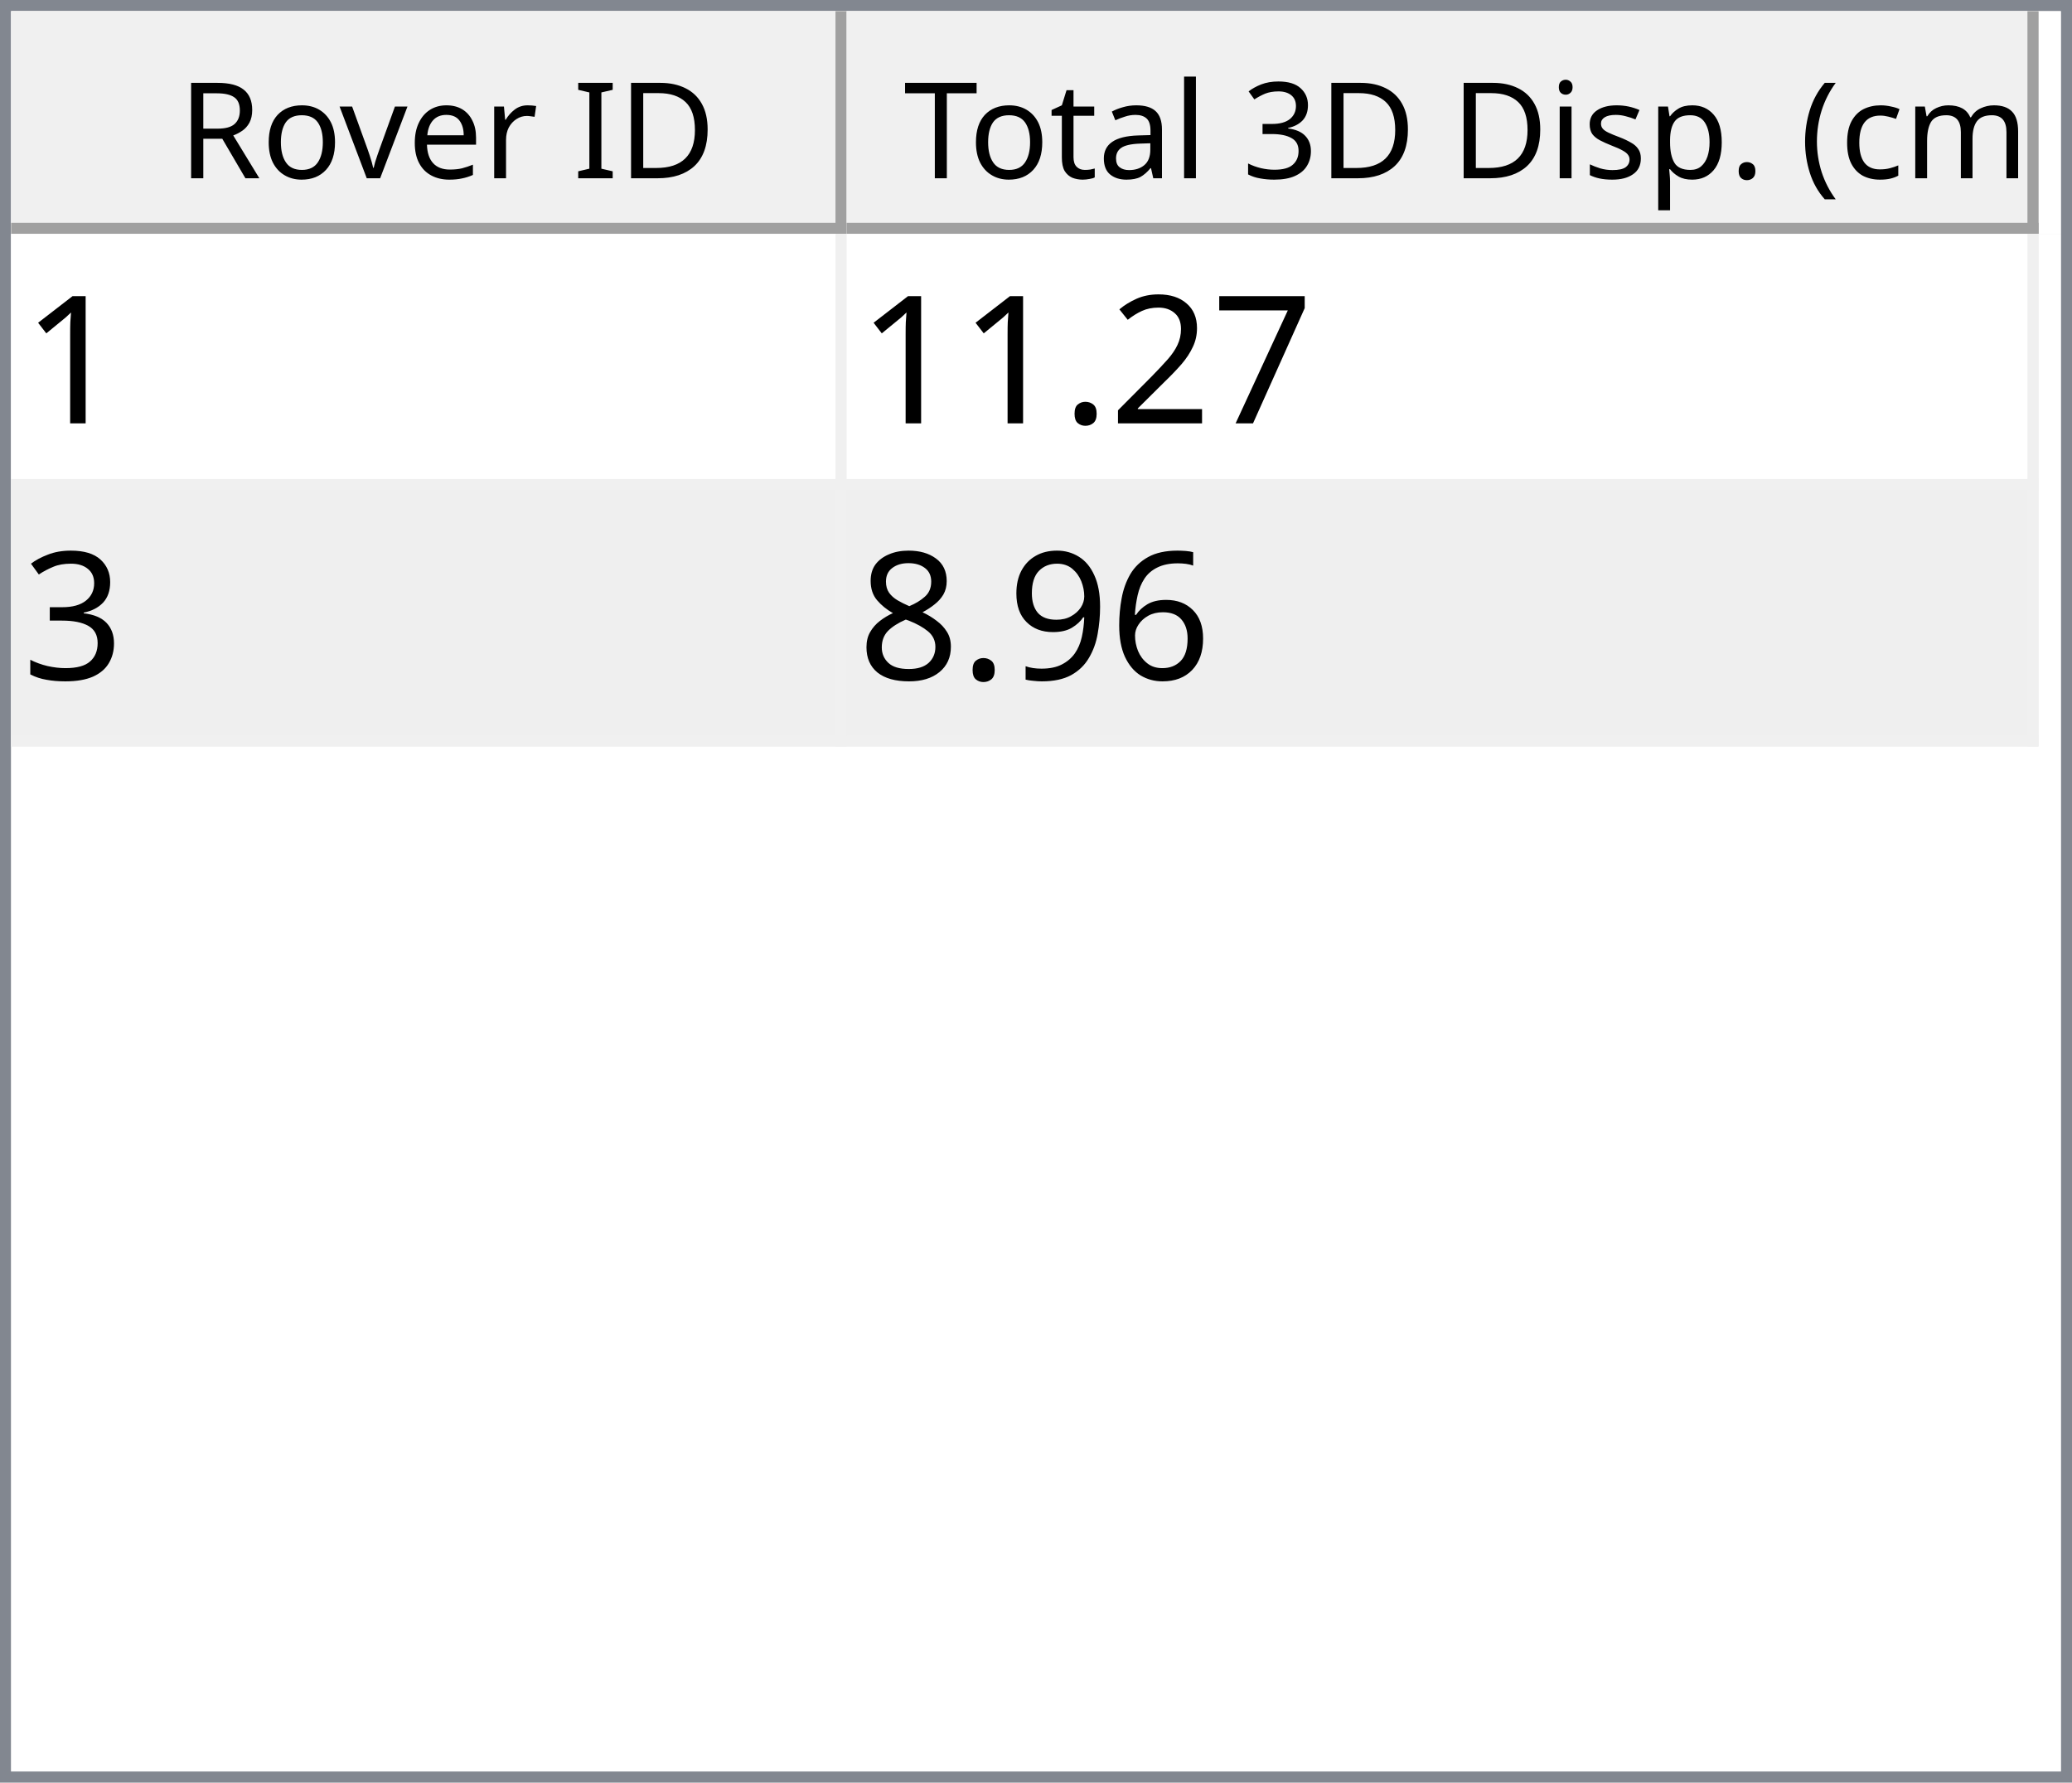
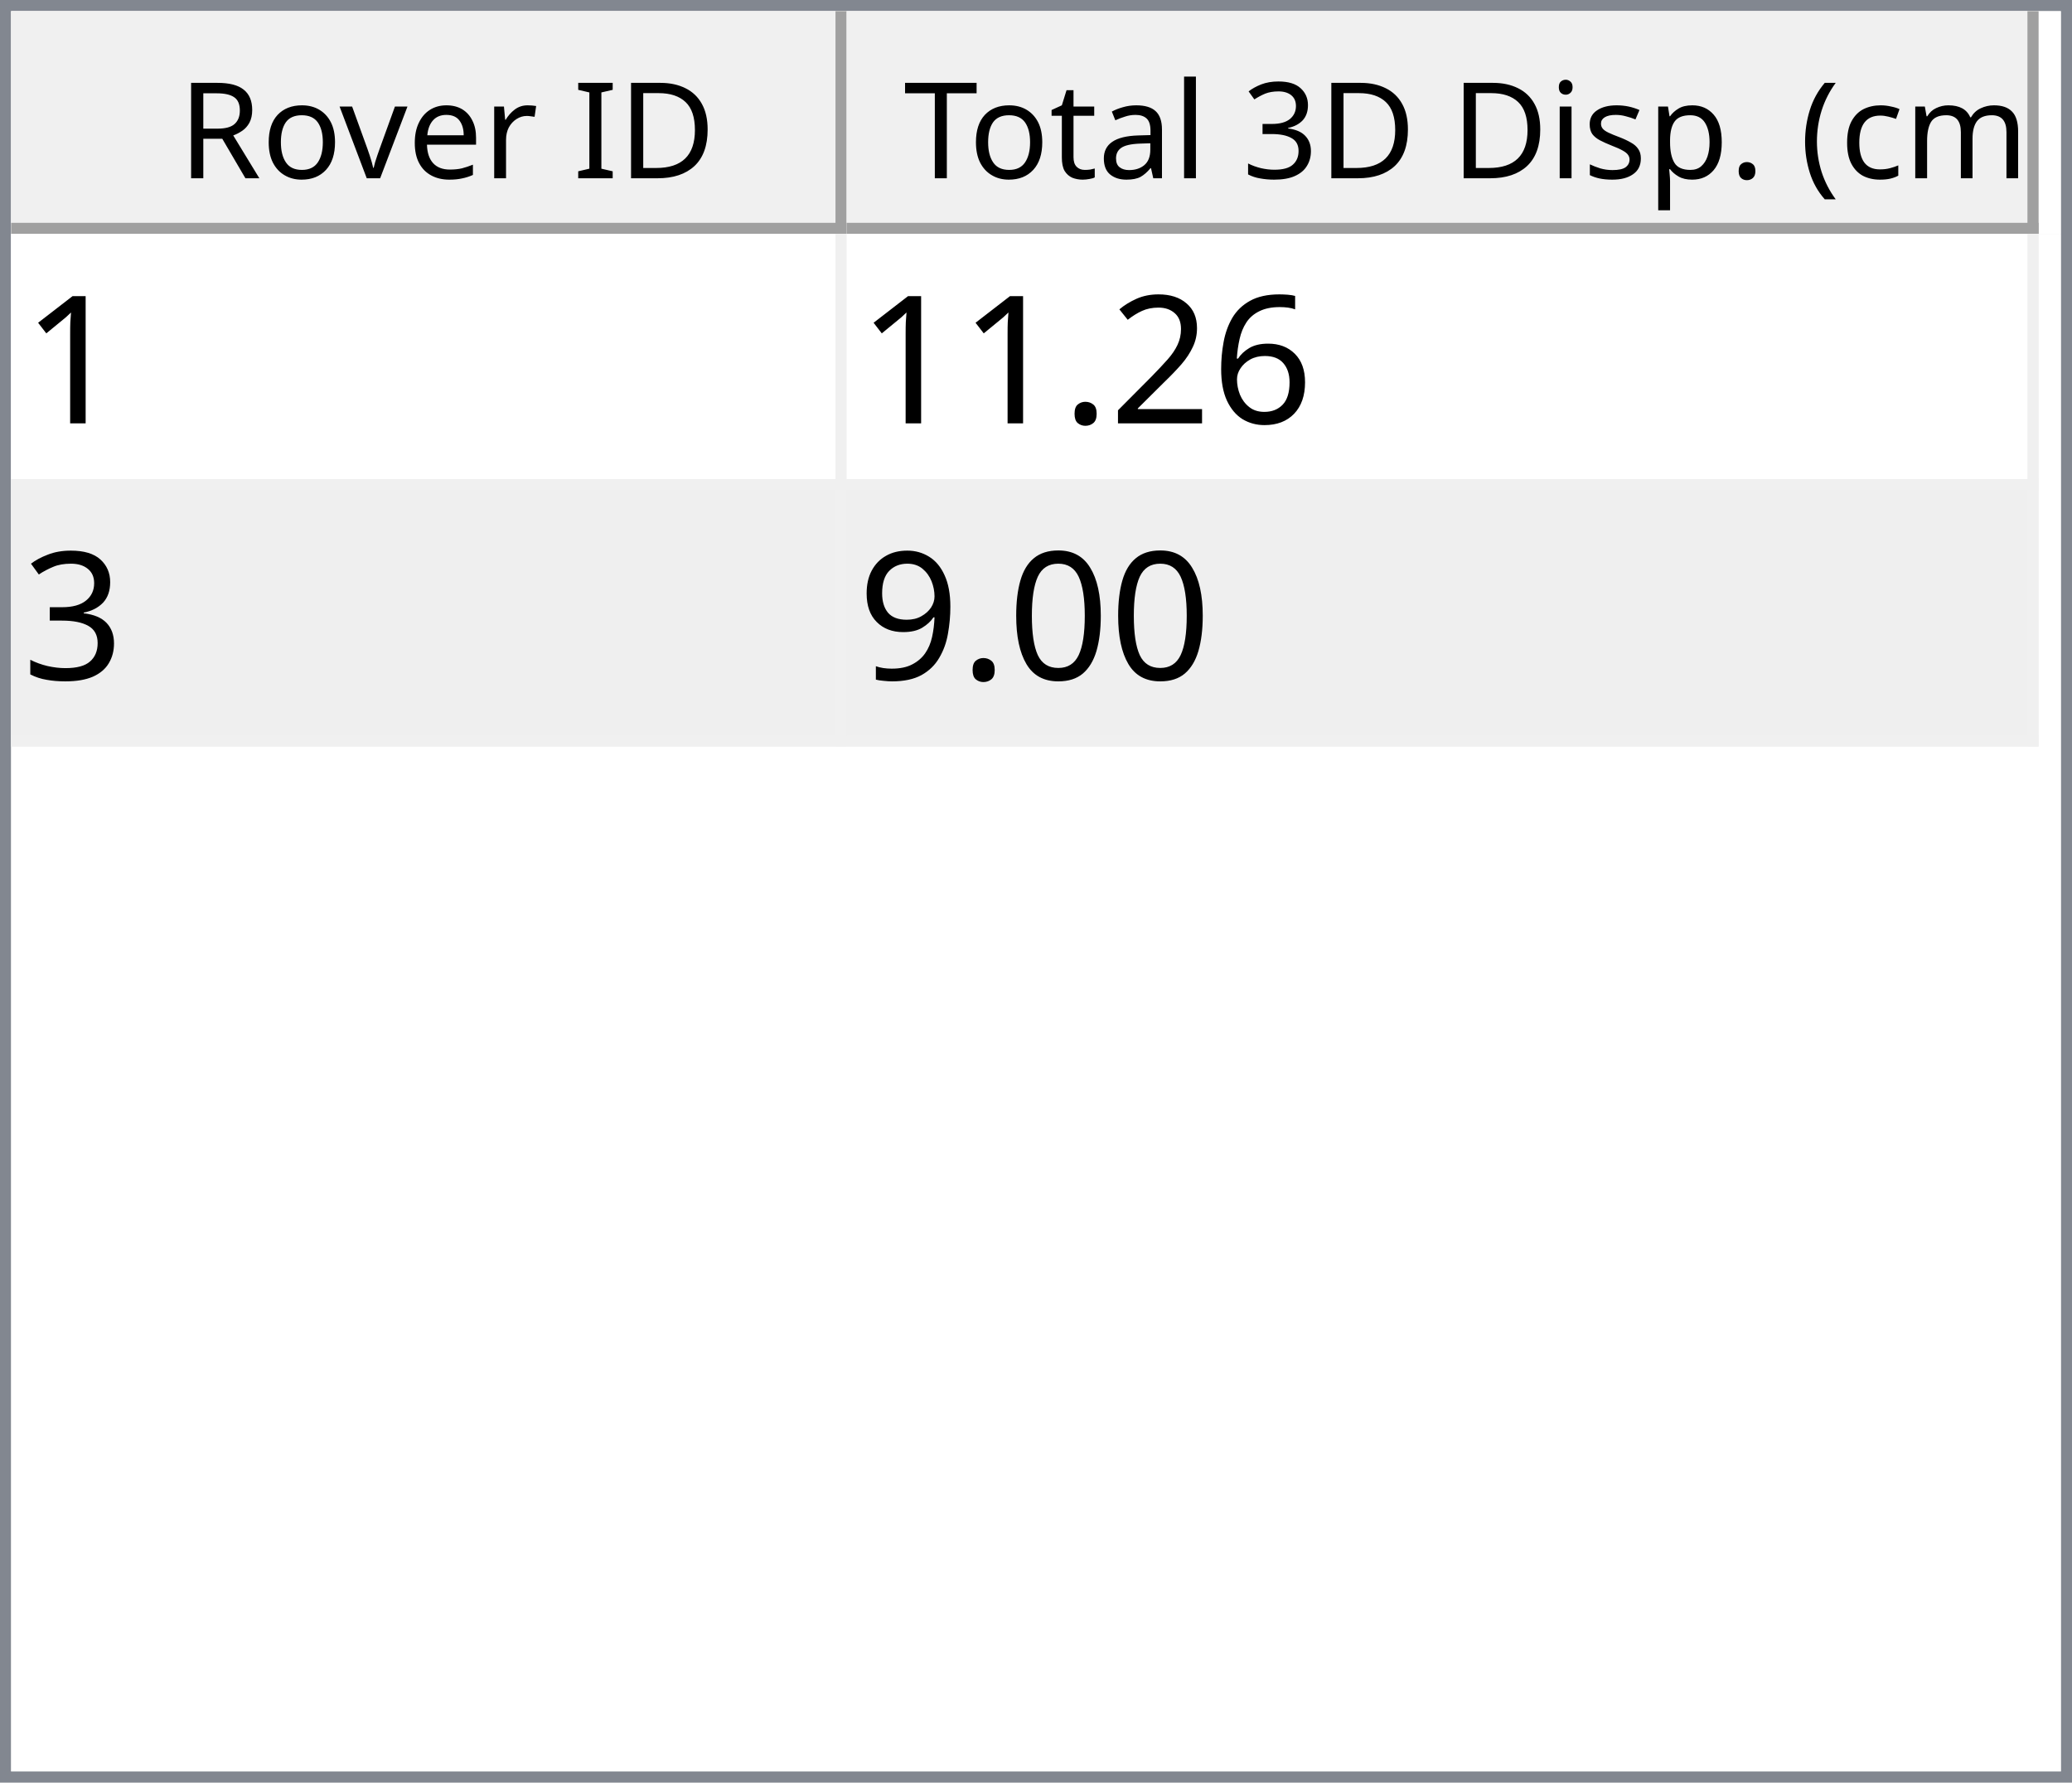
<svg xmlns="http://www.w3.org/2000/svg" style="fill-opacity:1; color-rendering:auto; color-interpolation:auto; text-rendering:auto; stroke:black; stroke-linecap:square; stroke-miterlimit:10; shape-rendering:auto; stroke-opacity:1; fill:black; stroke-dasharray:none; font-weight:normal; stroke-width:1; font-family:'Dialog'; font-style:normal; stroke-linejoin:miter; font-size:12px; stroke-dashoffset:0; image-rendering:auto;" width="186" height="160">
  <defs id="genericDefs" />
  <g>
    <defs id="defs1">
      <clipPath clipPathUnits="userSpaceOnUse" id="clipPath1">
        <path d="M0 0 L186 0 L186 160 L0 160 L0 0 Z" />
      </clipPath>
      <clipPath clipPathUnits="userSpaceOnUse" id="clipPath2">
        <path d="M0 0 L0 160 L186 160 L186 0 Z" />
      </clipPath>
      <clipPath clipPathUnits="userSpaceOnUse" id="clipPath3">
        <path d="M0 0 L0 20 L184 20 L184 0 Z" />
      </clipPath>
      <clipPath clipPathUnits="userSpaceOnUse" id="clipPath4">
        <path d="M0 0 L0 20 L75 20 L75 0 Z" />
      </clipPath>
      <clipPath clipPathUnits="userSpaceOnUse" id="clipPath5">
        <path d="M1 1 L1 19 L74 19 L74 1 Z" />
      </clipPath>
      <clipPath clipPathUnits="userSpaceOnUse" id="clipPath6">
        <path d="M0 0 L0 18 L73 18 L73 0 Z" />
      </clipPath>
      <clipPath clipPathUnits="userSpaceOnUse" id="clipPath7">
        <path d="M-0.5 -0.5 L-0.5 19.5 L74.5 19.5 L74.5 -0.5 Z" />
      </clipPath>
      <clipPath clipPathUnits="userSpaceOnUse" id="clipPath8">
        <path d="M0 0 L0 20 L107 20 L107 0 Z" />
      </clipPath>
      <clipPath clipPathUnits="userSpaceOnUse" id="clipPath9">
        <path d="M1 1 L1 19 L106 19 L106 1 Z" />
      </clipPath>
      <clipPath clipPathUnits="userSpaceOnUse" id="clipPath10">
        <path d="M0 0 L0 18 L105 18 L105 0 Z" />
      </clipPath>
      <clipPath clipPathUnits="userSpaceOnUse" id="clipPath11">
        <path d="M-0.5 -0.5 L-0.5 19.5 L106.5 19.5 L106.5 -0.5 Z" />
      </clipPath>
      <clipPath clipPathUnits="userSpaceOnUse" id="clipPath12">
        <path d="M0 0 L0 138 L184 138 L184 0 Z" />
      </clipPath>
      <clipPath clipPathUnits="userSpaceOnUse" id="clipPath13">
        <path d="M0 0 L0 46 L182 46 L182 0 Z" />
      </clipPath>
      <clipPath clipPathUnits="userSpaceOnUse" id="clipPath14">
        <path d="M-0.5 -0.5 L-0.5 45.5 L181.5 45.5 L181.5 -0.5 Z" />
      </clipPath>
      <clipPath clipPathUnits="userSpaceOnUse" id="clipPath15">
        <path d="M0 0 L0 22 L74 22 L74 0 Z" />
      </clipPath>
      <clipPath clipPathUnits="userSpaceOnUse" id="clipPath16">
        <path d="M0 0 L0 22 L106 22 L106 0 Z" />
      </clipPath>
      <font horiz-adv-x="64.551" id="font1">
        <font-face ascent="107.91" descent="25.098" units-per-em="100" style="font-style:normal; font-family:Segoe UI; font-weight:normal;" />
        <missing-glyph horiz-adv-x="64.551" d="M8.109 0 L8.109 68.266 L56.453 68.266 L56.453 0 L8.109 0 ZM15.328 7.234 L49.219 7.234 L49.219 61.031 L15.328 61.031 L15.328 7.234 Z" />
        <glyph unicode="D" horiz-adv-x="70.117" d="M9.188 0 L9.188 70.016 L28.516 70.016 Q65.531 70.016 65.531 35.891 Q65.531 19.672 55.25 9.836 Q44.969 0 27.734 0 L9.188 0 ZM17.391 62.594 L17.391 7.422 L27.828 7.422 Q41.609 7.422 49.273 14.797 Q56.938 22.172 56.938 35.688 Q56.938 62.594 28.328 62.594 L17.391 62.594 Z" />
        <glyph unicode="I" horiz-adv-x="26.611" d="M17.391 0 L9.188 0 L9.188 70.016 L17.391 70.016 L17.391 0 Z" />
        <glyph unicode=" " horiz-adv-x="27.393" d="" />
        <glyph unicode="r" horiz-adv-x="34.766" d="M34.188 41.891 Q32.078 43.5 28.125 43.5 Q23 43.5 19.555 38.672 Q16.109 33.844 16.109 25.484 L16.109 0 L8.109 0 L8.109 50 L16.109 50 L16.109 39.703 L16.312 39.703 Q18.016 44.969 21.531 47.922 Q25.047 50.875 29.391 50.875 Q32.516 50.875 34.188 50.203 L34.188 41.891 Z" />
        <glyph unicode="e" horiz-adv-x="52.295" d="M48.297 23 L12.984 23 Q13.188 14.656 17.484 10.109 Q21.781 5.562 29.297 5.562 Q37.75 5.562 44.828 11.141 L44.828 3.609 Q38.234 -1.172 27.391 -1.172 Q16.797 -1.172 10.742 5.641 Q4.688 12.453 4.688 24.812 Q4.688 36.469 11.305 43.82 Q17.922 51.172 27.734 51.172 Q37.547 51.172 42.922 44.828 Q48.297 38.484 48.297 27.203 L48.297 23 ZM40.094 29.781 Q40.047 36.719 36.75 40.578 Q33.453 44.438 27.594 44.438 Q21.922 44.438 17.969 40.383 Q14.016 36.328 13.094 29.781 L40.094 29.781 Z" />
        <glyph unicode="v" horiz-adv-x="47.9" d="M47.406 50 L27.484 0 L19.625 0 L0.688 50 L9.469 50 L22.172 13.672 Q23.578 9.672 23.922 6.688 L24.125 6.688 Q24.609 10.453 25.688 13.484 L38.969 50 L47.406 50 Z" />
        <glyph unicode="o" horiz-adv-x="58.594" d="M29 -1.172 Q17.922 -1.172 11.305 5.836 Q4.688 12.844 4.688 24.422 Q4.688 37.016 11.57 44.094 Q18.453 51.172 30.172 51.172 Q41.359 51.172 47.633 44.289 Q53.906 37.406 53.906 25.203 Q53.906 13.234 47.141 6.031 Q40.375 -1.172 29 -1.172 ZM29.594 44.438 Q21.875 44.438 17.383 39.188 Q12.891 33.938 12.891 24.703 Q12.891 15.828 17.43 10.695 Q21.969 5.562 29.594 5.562 Q37.359 5.562 41.531 10.594 Q45.703 15.625 45.703 24.906 Q45.703 34.281 41.531 39.359 Q37.359 44.438 29.594 44.438 Z" />
        <glyph unicode="R" horiz-adv-x="59.814" d="M59.375 0 L49.609 0 L37.891 19.625 Q36.281 22.359 34.766 24.289 Q33.25 26.219 31.664 27.438 Q30.078 28.656 28.25 29.219 Q26.422 29.781 24.125 29.781 L17.391 29.781 L17.391 0 L9.188 0 L9.188 70.016 L30.078 70.016 Q34.672 70.016 38.555 68.867 Q42.438 67.719 45.289 65.375 Q48.141 63.031 49.758 59.547 Q51.375 56.062 51.375 51.375 Q51.375 47.703 50.273 44.656 Q49.172 41.609 47.148 39.211 Q45.125 36.812 42.266 35.133 Q39.406 33.453 35.844 32.516 L35.844 32.328 Q37.594 31.547 38.891 30.547 Q40.188 29.547 41.359 28.18 Q42.531 26.812 43.68 25.078 Q44.828 23.344 46.234 21.047 L59.375 0 ZM17.391 62.594 L17.391 37.203 L28.516 37.203 Q31.594 37.203 34.203 38.133 Q36.812 39.062 38.719 40.797 Q40.625 42.531 41.703 45.047 Q42.781 47.562 42.781 50.688 Q42.781 56.297 39.141 59.445 Q35.5 62.594 28.609 62.594 L17.391 62.594 Z" />
        <glyph unicode=")" horiz-adv-x="30.176" d="M8.297 -15.922 L1.172 -15.922 Q16.406 2.344 16.406 26.812 Q16.406 51.469 1.078 70.016 L8.297 70.016 Q23.531 52.156 23.531 26.703 Q23.531 1.375 8.297 -15.922 Z" />
        <glyph unicode="m" horiz-adv-x="86.133" d="M79.109 0 L71.094 0 L71.094 28.719 Q71.094 37.016 68.531 40.727 Q65.969 44.438 59.906 44.438 Q54.781 44.438 51.195 39.75 Q47.609 35.062 47.609 28.516 L47.609 0 L39.594 0 L39.594 29.688 Q39.594 44.438 28.219 44.438 Q22.953 44.438 19.531 40.016 Q16.109 35.594 16.109 28.516 L16.109 0 L8.109 0 L8.109 50 L16.109 50 L16.109 42.094 L16.312 42.094 Q21.625 51.172 31.844 51.172 Q36.969 51.172 40.773 48.312 Q44.578 45.453 46 40.828 Q51.562 51.172 62.594 51.172 Q79.109 51.172 79.109 30.812 L79.109 0 Z" />
        <glyph unicode="c" horiz-adv-x="46.191" d="M42.188 2.297 Q36.422 -1.172 28.516 -1.172 Q17.828 -1.172 11.258 5.789 Q4.688 12.75 4.688 23.828 Q4.688 36.188 11.766 43.68 Q18.844 51.172 30.672 51.172 Q37.25 51.172 42.281 48.734 L42.281 40.531 Q36.719 44.438 30.375 44.438 Q22.703 44.438 17.797 38.945 Q12.891 33.453 12.891 24.516 Q12.891 15.719 17.508 10.641 Q22.125 5.562 29.891 5.562 Q36.422 5.562 42.188 9.906 L42.188 2.297 Z" />
        <glyph unicode="(" horiz-adv-x="30.176" d="M29.109 -15.922 L21.969 -15.922 Q6.844 1.375 6.844 26.703 Q6.844 52.156 21.969 70.016 L29.203 70.016 Q13.875 51.469 13.875 26.812 Q13.875 2.344 29.109 -15.922 Z" />
        <glyph unicode="." horiz-adv-x="21.68" d="M10.891 -1.078 Q8.641 -1.078 7.055 0.539 Q5.469 2.156 5.469 4.391 Q5.469 6.641 7.055 8.273 Q8.641 9.906 10.891 9.906 Q13.188 9.906 14.797 8.273 Q16.406 6.641 16.406 4.391 Q16.406 2.156 14.797 0.539 Q13.188 -1.078 10.891 -1.078 Z" />
        <glyph unicode="p" horiz-adv-x="58.789" d="M16.312 7.234 L16.109 7.234 L16.109 -23 L8.109 -23 L8.109 50 L16.109 50 L16.109 41.219 L16.312 41.219 Q22.219 51.172 33.594 51.172 Q43.266 51.172 48.688 44.461 Q54.109 37.75 54.109 26.469 Q54.109 13.922 48 6.375 Q41.891 -1.172 31.297 -1.172 Q21.578 -1.172 16.312 7.234 ZM16.109 27.391 L16.109 20.406 Q16.109 14.203 20.141 9.883 Q24.172 5.562 30.375 5.562 Q37.641 5.562 41.773 11.133 Q45.906 16.703 45.906 26.609 Q45.906 34.969 42.047 39.703 Q38.188 44.438 31.594 44.438 Q24.609 44.438 20.359 39.578 Q16.109 34.719 16.109 27.391 Z" />
        <glyph unicode="s" horiz-adv-x="42.432" d="M5.078 1.812 L5.078 10.406 Q11.625 5.562 19.484 5.562 Q30.031 5.562 30.031 12.594 Q30.031 14.594 29.125 15.992 Q28.219 17.391 26.68 18.461 Q25.141 19.531 23.07 20.383 Q21 21.234 18.609 22.172 Q15.281 23.484 12.766 24.828 Q10.25 26.172 8.57 27.859 Q6.891 29.547 6.031 31.695 Q5.172 33.844 5.172 36.719 Q5.172 40.234 6.789 42.945 Q8.406 45.656 11.086 47.484 Q13.766 49.312 17.211 50.242 Q20.656 51.172 24.312 51.172 Q30.812 51.172 35.938 48.922 L35.938 40.828 Q30.422 44.438 23.25 44.438 Q21 44.438 19.195 43.922 Q17.391 43.406 16.094 42.477 Q14.797 41.547 14.086 40.258 Q13.375 38.969 13.375 37.406 Q13.375 35.453 14.086 34.133 Q14.797 32.812 16.164 31.789 Q17.531 30.766 19.484 29.938 Q21.438 29.109 23.922 28.125 Q27.25 26.859 29.883 25.516 Q32.516 24.172 34.375 22.484 Q36.234 20.797 37.234 18.602 Q38.234 16.406 38.234 13.375 Q38.234 9.672 36.602 6.938 Q34.969 4.203 32.234 2.398 Q29.5 0.594 25.93 -0.289 Q22.359 -1.172 18.453 -1.172 Q10.75 -1.172 5.078 1.812 Z" />
        <glyph unicode="i" horiz-adv-x="24.219" d="M12.203 62.703 Q10.062 62.703 8.547 64.164 Q7.031 65.625 7.031 67.875 Q7.031 70.125 8.547 71.609 Q10.062 73.094 12.203 73.094 Q14.406 73.094 15.945 71.609 Q17.484 70.125 17.484 67.875 Q17.484 65.719 15.945 64.211 Q14.406 62.703 12.203 62.703 ZM16.109 0 L8.109 0 L8.109 50 L16.109 50 L16.109 0 Z" />
        <glyph unicode="3" horiz-adv-x="53.906" d="M46.531 19.828 Q46.531 15.094 44.75 11.211 Q42.969 7.328 39.719 4.57 Q36.469 1.812 31.93 0.297 Q27.391 -1.219 21.922 -1.219 Q11.922 -1.219 6 2.594 L6 11.188 Q13.094 5.609 22.219 5.609 Q25.875 5.609 28.828 6.539 Q31.781 7.469 33.906 9.227 Q36.031 10.984 37.18 13.477 Q38.328 15.969 38.328 19.094 Q38.328 32.812 18.797 32.812 L12.984 32.812 L12.984 39.594 L18.5 39.594 Q35.797 39.594 35.797 52.484 Q35.797 64.406 22.609 64.406 Q15.188 64.406 8.688 59.422 L8.688 67.188 Q15.375 71.188 24.609 71.188 Q29 71.188 32.57 69.969 Q36.141 68.75 38.68 66.555 Q41.219 64.359 42.609 61.281 Q44 58.203 44 54.5 Q44 40.672 30.031 36.719 L30.031 36.531 Q33.594 36.141 36.625 34.797 Q39.656 33.453 41.852 31.305 Q44.047 29.156 45.289 26.25 Q46.531 23.344 46.531 19.828 Z" />
        <glyph unicode="l" horiz-adv-x="24.219" d="M16.109 0 L8.109 0 L8.109 74.031 L16.109 74.031 L16.109 0 Z" />
        <glyph unicode="a" horiz-adv-x="50.879" d="M43.891 0 L35.891 0 L35.891 7.812 L35.688 7.812 Q30.469 -1.172 20.312 -1.172 Q12.844 -1.172 8.617 2.781 Q4.391 6.734 4.391 13.281 Q4.391 27.297 20.906 29.594 L35.891 31.688 Q35.891 44.438 25.594 44.438 Q16.547 44.438 9.281 38.281 L9.281 46.484 Q16.656 51.172 26.266 51.172 Q43.891 51.172 43.891 32.516 L43.891 0 ZM35.891 25.297 L23.828 23.641 Q18.266 22.859 15.43 20.875 Q12.594 18.891 12.594 13.875 Q12.594 10.203 15.211 7.883 Q17.828 5.562 22.172 5.562 Q28.125 5.562 32.008 9.742 Q35.891 13.922 35.891 20.312 L35.891 25.297 Z" />
        <glyph unicode="t" horiz-adv-x="33.887" d="M31.297 0.484 Q28.469 -1.078 23.828 -1.078 Q10.688 -1.078 10.688 13.578 L10.688 43.172 L2.094 43.172 L2.094 50 L10.688 50 L10.688 62.203 L18.703 64.797 L18.703 50 L31.297 50 L31.297 43.172 L18.703 43.172 L18.703 14.984 Q18.703 9.969 20.414 7.82 Q22.125 5.672 26.078 5.672 Q29.109 5.672 31.297 7.328 L31.297 0.484 Z" />
        <glyph unicode="T" horiz-adv-x="52.393" d="M50.594 62.594 L30.375 62.594 L30.375 0 L22.172 0 L22.172 62.594 L2 62.594 L2 70.016 L50.594 70.016 L50.594 62.594 Z" />
      </font>
      <font horiz-adv-x="75.0" id="font2">
        <font-face ascent="100.537" descent="21.973" units-per-em="100" style="font-style:normal; font-family:sans-serif; font-weight:normal;" />
        <missing-glyph horiz-adv-x="75.0" d="M12.5 0 L12.5 62.5 L62.5 62.5 L62.5 0 L12.5 0 ZM14.062 1.562 L60.938 1.562 L60.938 60.938 L14.062 60.938 L14.062 1.562 Z" />
        <glyph unicode="1" horiz-adv-x="55.615" d="M37.25 0 L28.469 0 L28.469 56 Q25.297 52.984 20.141 49.953 Q14.984 46.922 10.891 45.406 L10.891 53.906 Q18.266 57.375 23.781 62.305 Q29.297 67.234 31.594 71.875 L37.25 71.875 L37.25 0 Z" />
-         <glyph unicode="7" horiz-adv-x="55.615" d="M4.734 62.203 L4.734 70.656 L51.078 70.656 L51.078 63.812 Q44.234 56.547 37.523 44.484 Q30.812 32.422 27.156 19.672 Q24.516 10.688 23.781 0 L14.75 0 Q14.891 8.453 18.062 20.414 Q21.234 32.375 27.172 43.484 Q33.109 54.594 39.797 62.203 L4.734 62.203 Z" />
+         <glyph unicode="6" horiz-adv-x="55.615" d="M49.75 54.047 L41.016 53.375 Q39.844 58.547 37.703 60.891 Q34.125 64.656 28.906 64.656 Q24.703 64.656 21.531 62.312 Q17.391 59.281 14.992 53.469 Q12.594 47.656 12.5 36.922 Q15.672 41.75 20.266 44.094 Q24.859 46.438 29.891 46.438 Q38.672 46.438 44.852 39.969 Q51.031 33.5 51.031 23.25 Q51.031 16.5 48.125 10.719 Q45.219 4.938 40.141 1.859 Q35.062 -1.219 28.609 -1.219 Q17.625 -1.219 10.695 6.859 Q3.766 14.938 3.766 33.5 Q3.766 54.25 11.422 63.672 Q18.109 71.875 29.438 71.875 Q37.891 71.875 43.289 67.141 Q48.688 62.406 49.75 54.047 ZM13.875 23.188 Q13.875 18.656 15.797 14.508 Q17.719 10.359 21.188 8.18 Q24.656 6 28.469 6 Q34.031 6 38.039 10.492 Q42.047 14.984 42.047 22.703 Q42.047 30.125 38.086 34.398 Q34.125 38.672 28.125 38.672 Q22.172 38.672 18.023 34.398 Q13.875 30.125 13.875 23.188 Z" />
        <glyph unicode="2" horiz-adv-x="55.615" d="M50.344 8.453 L50.344 0 L3.031 0 Q2.938 3.172 4.047 6.109 Q5.859 10.938 9.836 15.625 Q13.812 20.312 21.344 26.469 Q33.016 36.031 37.117 41.625 Q41.219 47.219 41.219 52.203 Q41.219 57.422 37.477 61.008 Q33.734 64.594 27.734 64.594 Q21.391 64.594 17.578 60.789 Q13.766 56.984 13.719 50.25 L4.688 51.172 Q5.609 61.281 11.664 66.578 Q17.719 71.875 27.938 71.875 Q38.234 71.875 44.242 66.164 Q50.25 60.453 50.25 52 Q50.25 47.703 48.492 43.555 Q46.734 39.406 42.656 34.812 Q38.578 30.219 29.109 22.219 Q21.188 15.578 18.945 13.211 Q16.703 10.844 15.234 8.453 L50.344 8.453 Z" />
        <glyph unicode="." horiz-adv-x="27.783" d="M9.078 0 L9.078 10.016 L19.094 10.016 L19.094 0 L9.078 0 Z" />
        <glyph unicode="3" horiz-adv-x="55.615" d="M4.203 18.891 L12.984 20.062 Q14.5 12.594 18.141 9.297 Q21.781 6 27 6 Q33.203 6 37.477 10.297 Q41.75 14.594 41.75 20.953 Q41.75 27 37.797 30.93 Q33.844 34.859 27.734 34.859 Q25.25 34.859 21.531 33.891 L22.516 41.609 Q23.391 41.5 23.922 41.5 Q29.547 41.5 34.039 44.43 Q38.531 47.359 38.531 53.469 Q38.531 58.297 35.258 61.477 Q31.984 64.656 26.812 64.656 Q21.688 64.656 18.266 61.43 Q14.844 58.203 13.875 51.766 L5.078 53.328 Q6.688 62.156 12.398 67.016 Q18.109 71.875 26.609 71.875 Q32.469 71.875 37.398 69.359 Q42.328 66.844 44.945 62.5 Q47.562 58.156 47.562 53.266 Q47.562 48.641 45.07 44.828 Q42.578 41.016 37.703 38.766 Q44.047 37.312 47.562 32.695 Q51.078 28.078 51.078 21.141 Q51.078 11.766 44.242 5.25 Q37.406 -1.266 26.953 -1.266 Q17.531 -1.266 11.305 4.352 Q5.078 9.969 4.203 18.891 Z" />
-         <glyph unicode="6" horiz-adv-x="55.615" d="M49.75 54.047 L41.016 53.375 Q39.844 58.547 37.703 60.891 Q34.125 64.656 28.906 64.656 Q24.703 64.656 21.531 62.312 Q17.391 59.281 14.992 53.469 Q12.594 47.656 12.5 36.922 Q15.672 41.75 20.266 44.094 Q24.859 46.438 29.891 46.438 Q38.672 46.438 44.852 39.969 Q51.031 33.5 51.031 23.25 Q51.031 16.5 48.125 10.719 Q45.219 4.938 40.141 1.859 Q35.062 -1.219 28.609 -1.219 Q17.625 -1.219 10.695 6.859 Q3.766 14.938 3.766 33.5 Q3.766 54.25 11.422 63.672 Q18.109 71.875 29.438 71.875 Q37.891 71.875 43.289 67.141 Q48.688 62.406 49.75 54.047 ZM13.875 23.188 Q13.875 18.656 15.797 14.508 Q17.719 10.359 21.188 8.18 Q24.656 6 28.469 6 Q34.031 6 38.039 10.492 Q42.047 14.984 42.047 22.703 Q42.047 30.125 38.086 34.398 Q34.125 38.672 28.125 38.672 Q22.172 38.672 18.023 34.398 Q13.875 30.125 13.875 23.188 Z" />
+         <glyph unicode="0" horiz-adv-x="55.615" d="M4.156 35.297 Q4.156 48 6.766 55.742 Q9.375 63.484 14.523 67.68 Q19.672 71.875 27.484 71.875 Q33.25 71.875 37.594 69.555 Q41.938 67.234 44.773 62.867 Q47.609 58.5 49.219 52.227 Q50.828 45.953 50.828 35.297 Q50.828 22.703 48.242 14.969 Q45.656 7.234 40.508 3.008 Q35.359 -1.219 27.484 -1.219 Q17.141 -1.219 11.234 6.203 Q4.156 15.141 4.156 35.297 ZM13.188 35.297 Q13.188 17.672 17.312 11.836 Q21.438 6 27.484 6 Q33.547 6 37.672 11.859 Q41.797 17.719 41.797 35.297 Q41.797 52.984 37.672 58.789 Q33.547 64.594 27.391 64.594 Q21.344 64.594 17.719 59.469 Q13.188 52.938 13.188 35.297 Z" />
        <glyph unicode="9" horiz-adv-x="55.615" d="M5.469 16.547 L13.922 17.328 Q14.984 11.375 18.016 8.688 Q21.047 6 25.781 6 Q29.828 6 32.883 7.859 Q35.938 9.719 37.891 12.82 Q39.844 15.922 41.164 21.195 Q42.484 26.469 42.484 31.938 Q42.484 32.516 42.438 33.688 Q39.797 29.5 35.234 26.883 Q30.672 24.266 25.344 24.266 Q16.453 24.266 10.305 30.711 Q4.156 37.156 4.156 47.703 Q4.156 58.594 10.578 65.234 Q17 71.875 26.656 71.875 Q33.641 71.875 39.43 68.117 Q45.219 64.359 48.219 57.398 Q51.219 50.438 51.219 37.25 Q51.219 23.531 48.242 15.406 Q45.266 7.281 39.383 3.031 Q33.5 -1.219 25.594 -1.219 Q17.188 -1.219 11.867 3.445 Q6.547 8.109 5.469 16.547 ZM41.453 48.141 Q41.453 55.719 37.43 60.156 Q33.406 64.594 27.734 64.594 Q21.875 64.594 17.531 59.812 Q13.188 55.031 13.188 47.406 Q13.188 40.578 17.312 36.305 Q21.438 32.031 27.484 32.031 Q33.594 32.031 37.523 36.305 Q41.453 40.578 41.453 48.141 Z" />
-         <glyph unicode="8" horiz-adv-x="55.615" d="M17.672 38.812 Q12.203 40.828 9.57 44.539 Q6.938 48.25 6.938 53.422 Q6.938 61.234 12.555 66.555 Q18.172 71.875 27.484 71.875 Q36.859 71.875 42.578 66.43 Q48.297 60.984 48.297 53.172 Q48.297 48.188 45.68 44.508 Q43.062 40.828 37.75 38.812 Q44.344 36.672 47.781 31.883 Q51.219 27.094 51.219 20.453 Q51.219 11.281 44.727 5.031 Q38.234 -1.219 27.641 -1.219 Q17.047 -1.219 10.547 5.055 Q4.047 11.328 4.047 20.703 Q4.047 27.688 7.594 32.398 Q11.141 37.109 17.672 38.812 ZM15.922 53.719 Q15.922 48.641 19.195 45.414 Q22.469 42.188 27.688 42.188 Q32.766 42.188 36.016 45.383 Q39.266 48.578 39.266 53.219 Q39.266 58.062 35.914 61.359 Q32.562 64.656 27.594 64.656 Q22.562 64.656 19.242 61.43 Q15.922 58.203 15.922 53.719 ZM13.094 20.656 Q13.094 16.891 14.875 13.375 Q16.656 9.859 20.172 7.93 Q23.688 6 27.734 6 Q34.031 6 38.133 10.055 Q42.234 14.109 42.234 20.359 Q42.234 26.703 38.016 30.859 Q33.797 35.016 27.438 35.016 Q21.234 35.016 17.164 30.914 Q13.094 26.812 13.094 20.656 Z" />
      </font>
    </defs>
    <g style="fill:white; stroke:white;">
      <rect x="0" y="0" width="186" style="clip-path:url(#clipPath1); stroke:none;" height="160" />
    </g>
    <g style="fill:white; text-rendering:optimizeSpeed; color-rendering:optimizeSpeed; image-rendering:optimizeSpeed; shape-rendering:crispEdges; stroke:white; color-interpolation:sRGB;">
      <rect x="0" width="186" height="160" y="0" style="stroke:none;" />
      <path style="stroke:none;" d="M0 160 L186 160 L186 0 L0 0 Z" />
    </g>
    <g style="fill:rgb(240,240,240); font-family:'Segoe UI'; stroke:rgb(240,240,240);">
      <rect x="0" y="0" width="186" style="clip-path:url(#clipPath2); stroke:none;" height="160" />
    </g>
    <g style="fill:rgb(130,135,144); font-family:'Segoe UI'; stroke:rgb(130,135,144);">
      <path d="M0 0 L186 0 L186 160 L0 160 L0 0 ZM1 1 L185 1 L185 159 L1 159 L1 1 Z" style="fill-rule:evenodd; clip-path:url(#clipPath2); stroke:none;" />
    </g>
    <g style="fill:white; font-family:'Segoe UI'; stroke:white;" transform="translate(1,1)">
      <rect x="0" y="0" width="184" style="clip-path:url(#clipPath3); stroke:none;" height="20" />
    </g>
    <g style="fill:rgb(240,240,240); font-family:'Segoe UI'; stroke:rgb(240,240,240);" transform="translate(1,1)">
      <rect x="0" y="0" width="75" style="clip-path:url(#clipPath4); stroke:none;" height="20" />
    </g>
    <g style="font-family:'Segoe UI';" transform="translate(2,2)">
      <text x="14" xml:space="preserve" y="14" style="clip-path:url(#clipPath6); stroke:none;">Rover ID</text>
    </g>
    <g style="fill:rgb(160,160,160); font-family:'Segoe UI'; stroke:rgb(160,160,160); stroke-linejoin:bevel;" transform="translate(1.5,1.5)">
      <line x1="74" x2="74" y1="0" style="fill:none; clip-path:url(#clipPath7);" y2="19" />
    </g>
    <g style="fill:rgb(160,160,160); font-family:'Segoe UI'; stroke:rgb(160,160,160); stroke-linejoin:bevel;" transform="matrix(1,0,0,1,1,1) translate(0.5,0.5)">
      <line x1="0" x2="74" y1="19" style="fill:none; clip-path:url(#clipPath7);" y2="19" />
    </g>
    <g style="fill:rgb(240,240,240); font-family:'Segoe UI'; stroke:rgb(240,240,240);" transform="translate(76,1)">
      <rect x="0" y="0" width="107" style="clip-path:url(#clipPath8); stroke:none;" height="20" />
    </g>
    <g style="font-family:'Segoe UI';" transform="translate(77,2)">
      <text x="1" xml:space="preserve" y="14" style="clip-path:url(#clipPath10); stroke:none;"> Total 3D Disp. (cm)</text>
    </g>
    <g style="fill:rgb(160,160,160); font-family:'Segoe UI'; stroke:rgb(160,160,160); stroke-linejoin:bevel;" transform="translate(76.5,1.5)">
      <line x1="106" x2="106" y1="0" style="fill:none; clip-path:url(#clipPath11);" y2="19" />
    </g>
    <g style="fill:rgb(160,160,160); font-family:'Segoe UI'; stroke:rgb(160,160,160); stroke-linejoin:bevel;" transform="matrix(1,0,0,1,76,1) translate(0.5,0.5)">
      <line x1="0" x2="106" y1="19" style="fill:none; clip-path:url(#clipPath11);" y2="19" />
    </g>
    <g style="fill:white; font-family:'Segoe UI'; stroke:white;" transform="translate(1,21)">
      <rect x="0" y="0" width="184" style="clip-path:url(#clipPath12); stroke:none;" height="138" />
    </g>
    <g style="fill:rgb(240,240,240); font-size:16px; font-family:sans-serif; stroke:rgb(240,240,240);" transform="translate(1,21)">
      <rect x="0" y="0" width="182" style="clip-path:url(#clipPath13); stroke:none;" height="46" />
      <line transform="translate(0.5,0.5)" x1="0" x2="181" y1="22" style="clip-path:url(#clipPath14); fill:none; stroke-linejoin:bevel;" y2="22" />
    </g>
    <g transform="matrix(1,0,0,1,1,21) translate(0.5,0.5)" style="fill:rgb(240,240,240); font-size:16px; font-family:sans-serif; stroke:rgb(240,240,240); stroke-linejoin:bevel;">
      <line x1="0" x2="181" y1="45" style="fill:none; clip-path:url(#clipPath14);" y2="45" />
    </g>
    <g transform="matrix(1,0,0,1,1,21) translate(0.5,0.5)" style="fill:rgb(240,240,240); font-size:16px; font-family:sans-serif; stroke:rgb(240,240,240); stroke-linejoin:bevel;">
      <line x1="74" x2="74" y1="0" style="fill:none; clip-path:url(#clipPath14);" y2="45" />
    </g>
    <g transform="matrix(1,0,0,1,1,21) translate(0.5,0.5)" style="fill:rgb(240,240,240); font-size:16px; font-family:sans-serif; stroke:rgb(240,240,240); stroke-linejoin:bevel;">
      <line x1="181" x2="181" y1="0" style="fill:none; clip-path:url(#clipPath14);" y2="45" />
    </g>
    <g style="fill:white; font-size:16px; font-family:sans-serif; stroke:white;" transform="matrix(1,0,0,1,1,21)">
      <rect x="0" y="0" width="74" style="clip-path:url(#clipPath15); stroke:none;" height="22" />
      <text x="1" y="17" style="fill:black; clip-path:url(#clipPath15); stroke:none;" xml:space="preserve">1</text>
    </g>
    <g style="fill:white; font-size:16px; font-family:sans-serif; stroke:white;" transform="matrix(1,0,0,1,1,21) translate(75,0)">
      <rect x="0" y="0" width="106" style="clip-path:url(#clipPath16); stroke:none;" height="22" />
-       <text x="1" y="17" style="fill:black; clip-path:url(#clipPath16); stroke:none;" xml:space="preserve">11.27</text>
+       <text x="1" y="17" style="fill:black; clip-path:url(#clipPath16); stroke:none;" xml:space="preserve">11.26</text>
    </g>
    <g style="fill:rgb(239,239,239); font-size:16px; font-family:sans-serif; stroke:rgb(239,239,239);" transform="matrix(1,0,0,1,1,21) translate(0,23)">
      <rect x="0" y="0" width="74" style="clip-path:url(#clipPath15); stroke:none;" height="22" />
      <text x="1" y="17" style="fill:black; clip-path:url(#clipPath15); stroke:none;" xml:space="preserve">3</text>
    </g>
    <g style="fill:rgb(239,239,239); font-size:16px; font-family:sans-serif; stroke:rgb(239,239,239);" transform="matrix(1,0,0,1,1,21) translate(75,23)">
      <rect x="0" y="0" width="106" style="clip-path:url(#clipPath16); stroke:none;" height="22" />
-       <text x="1" y="17" style="fill:black; clip-path:url(#clipPath16); stroke:none;" xml:space="preserve">8.96</text>
+       <text x="1" y="17" style="fill:black; clip-path:url(#clipPath16); stroke:none;" xml:space="preserve">9.00</text>
    </g>
  </g>
</svg>
